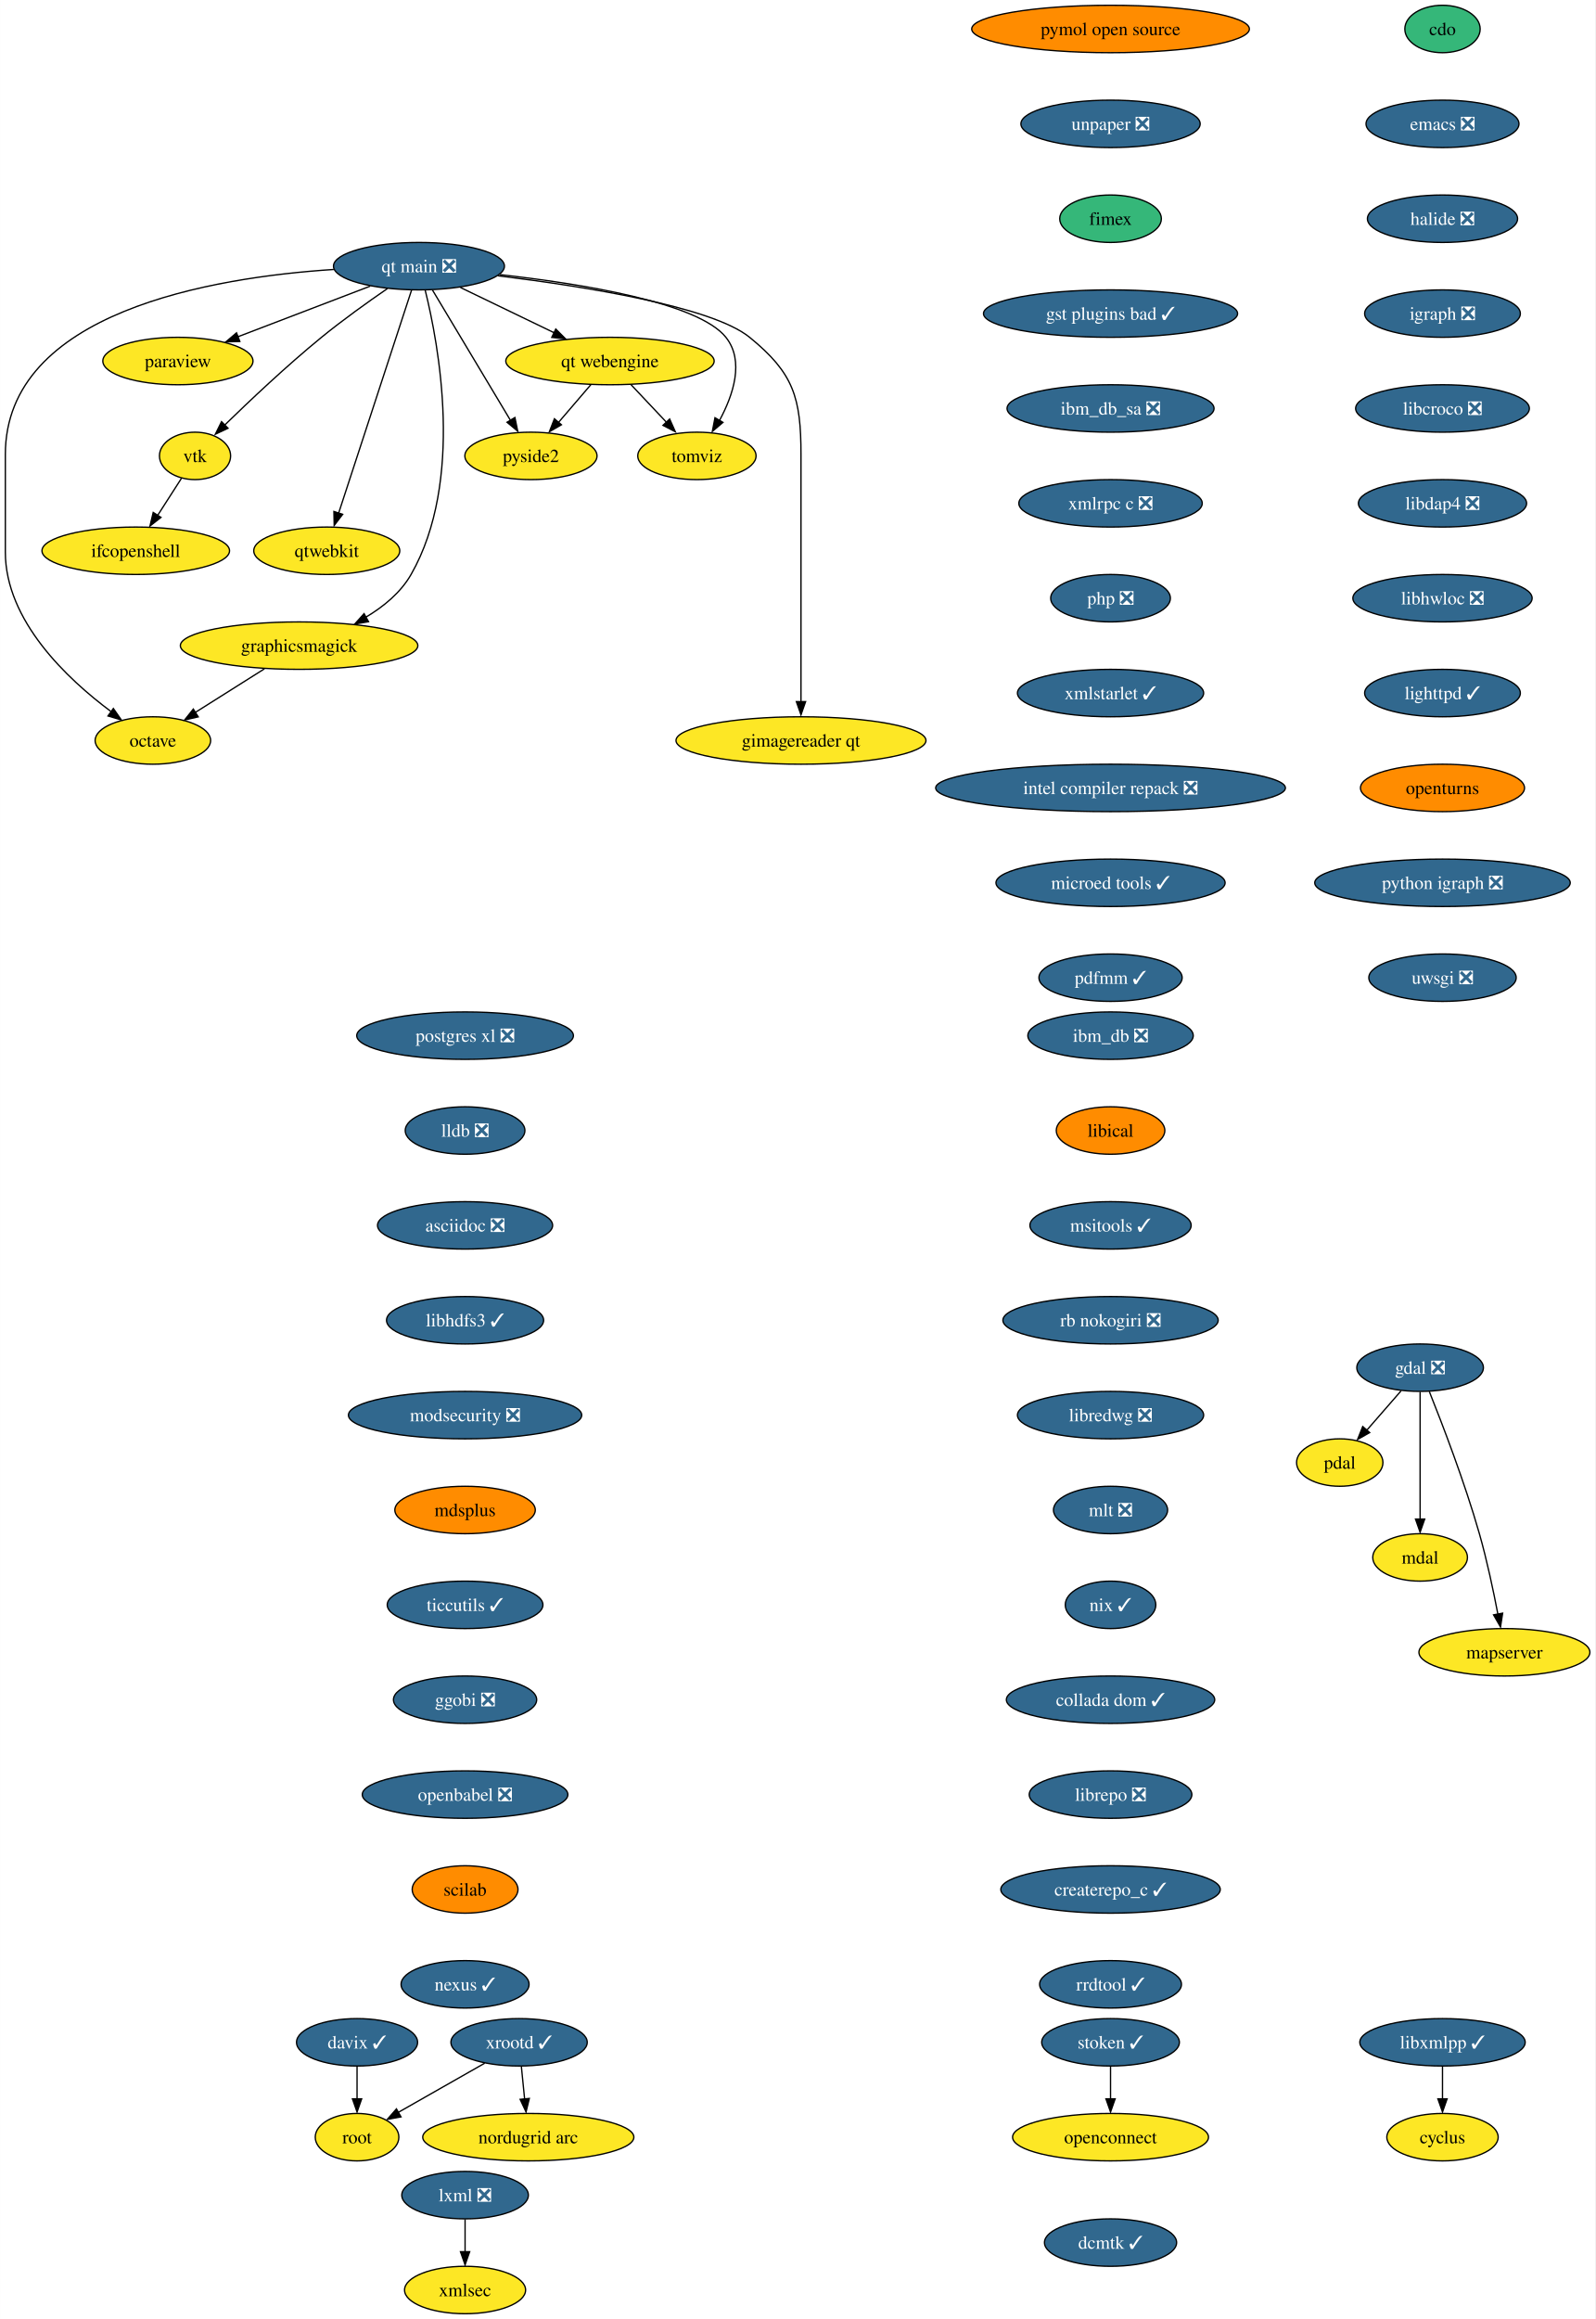
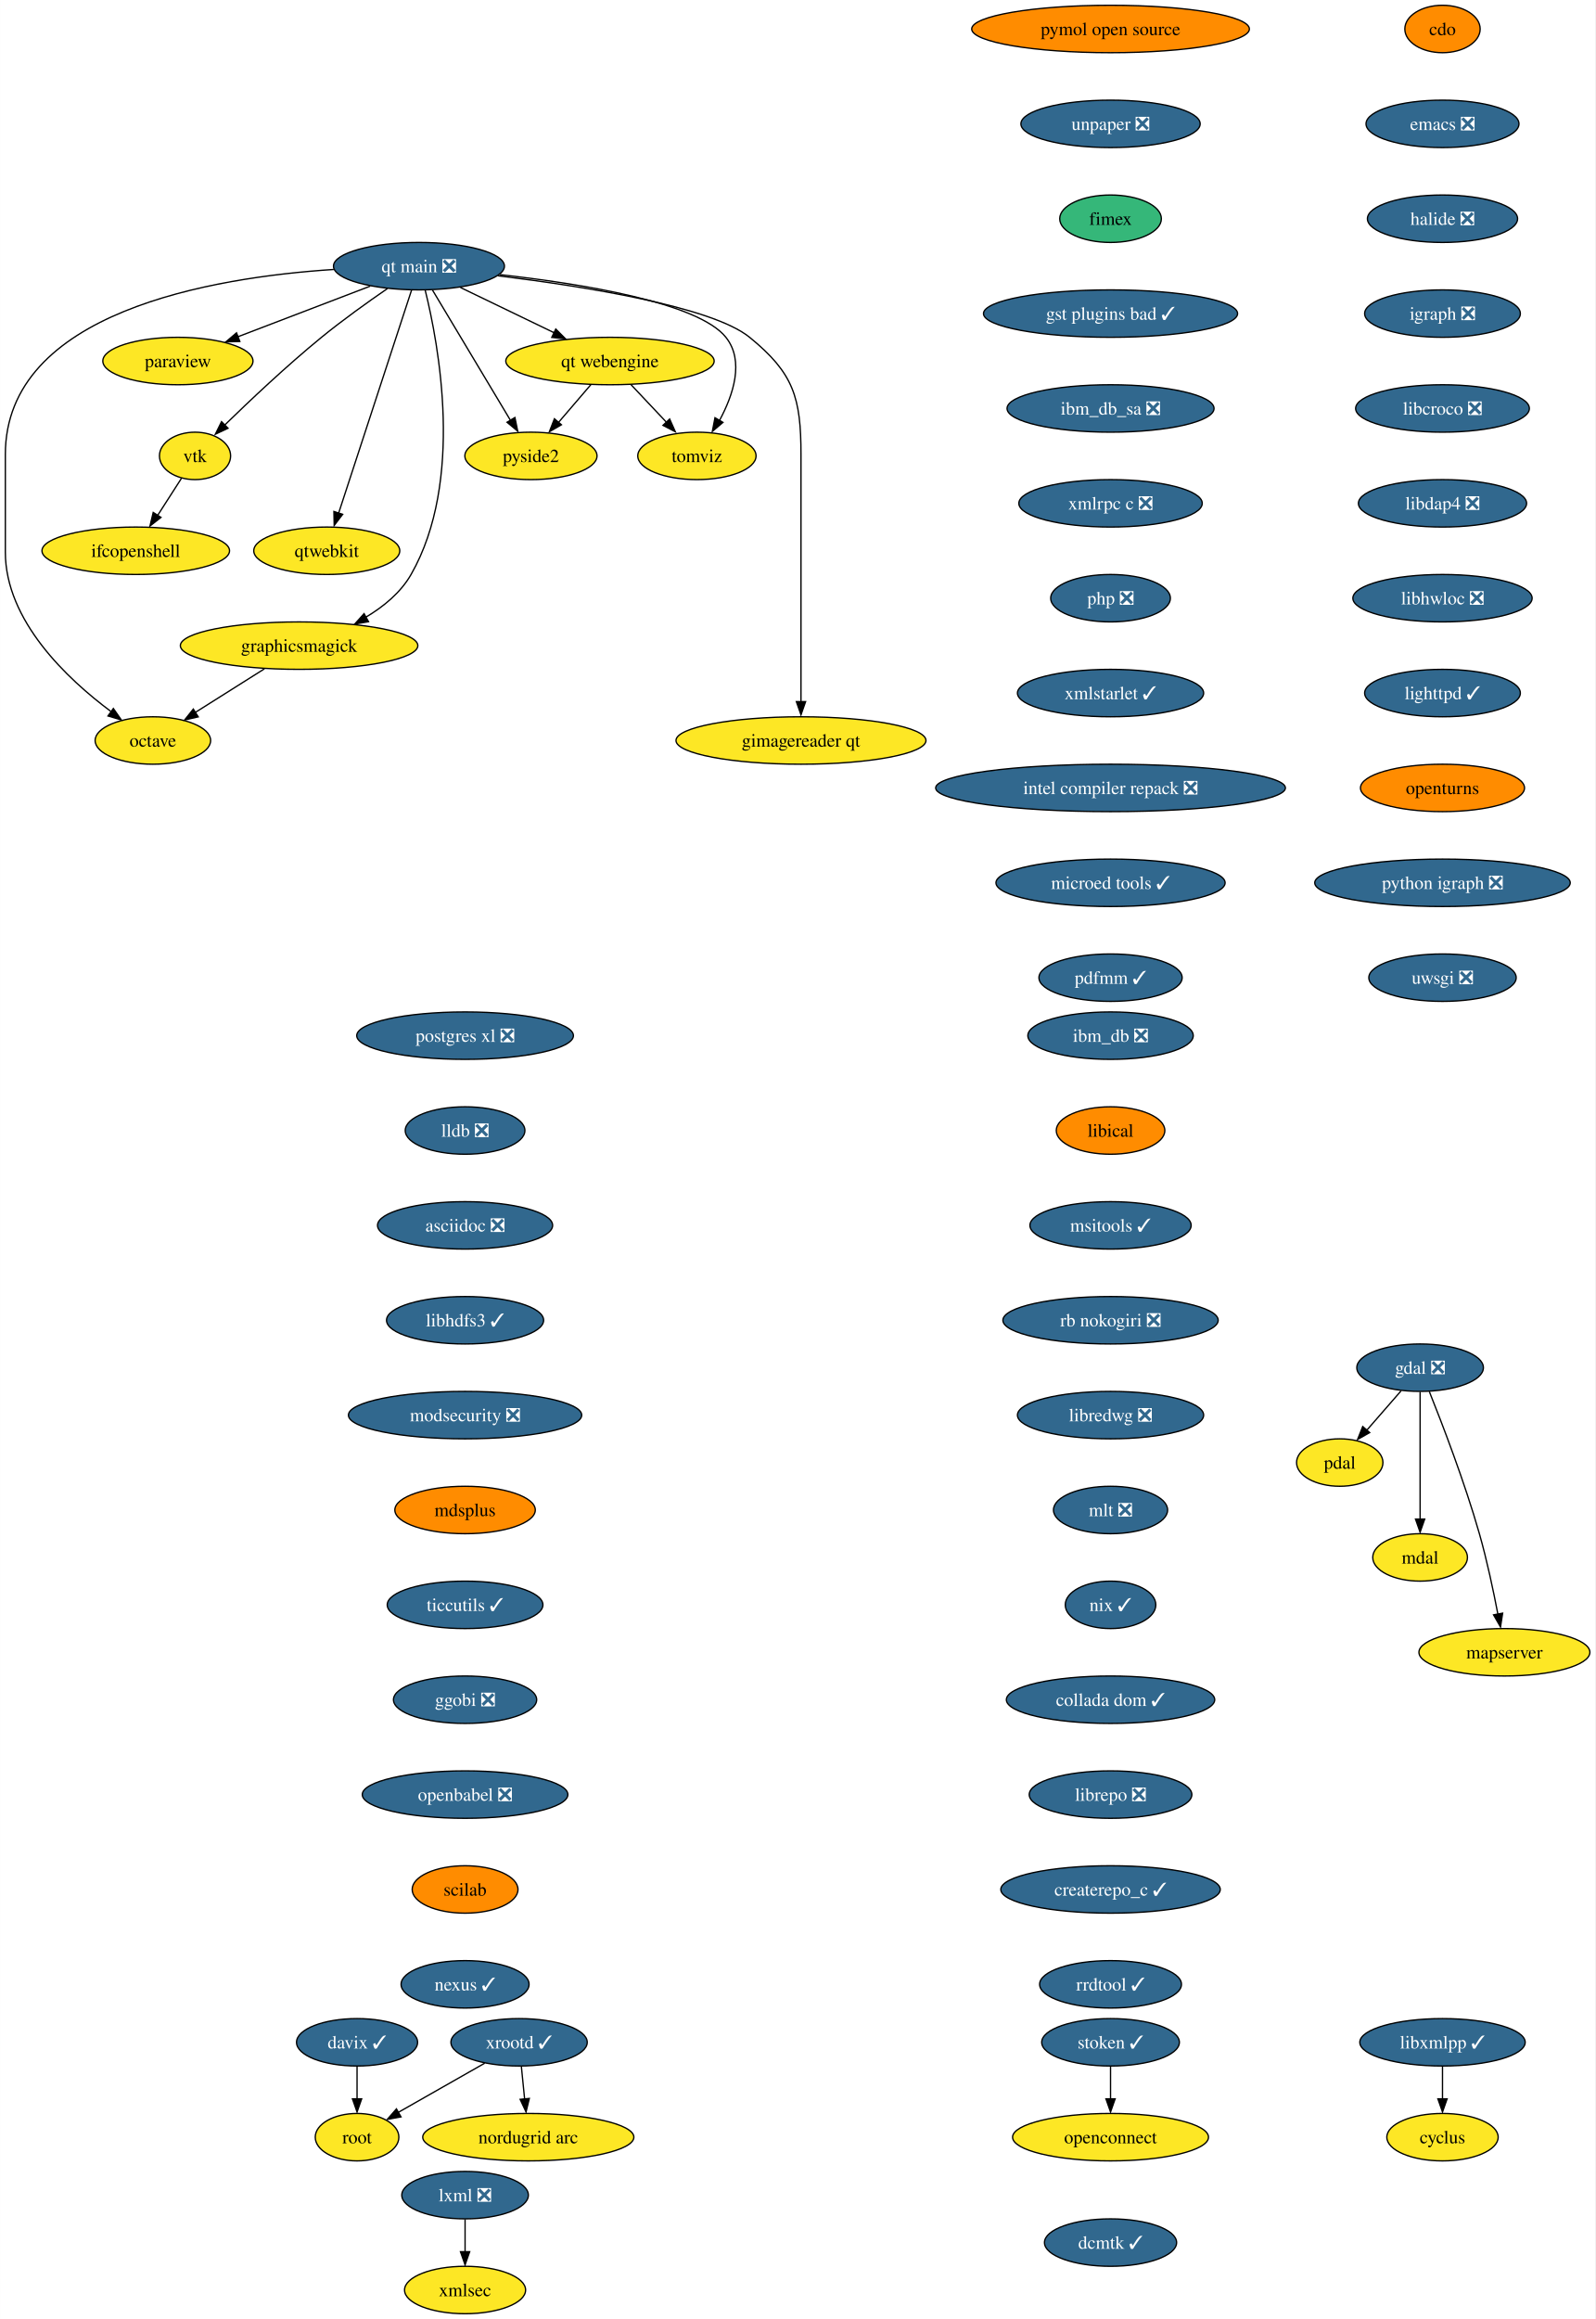
<svg xmlns="http://www.w3.org/2000/svg" xmlns:xlink="http://www.w3.org/1999/xlink" width="1211pt" height="1760pt" viewBox="0.00 0.00 1210.89 1760.00">
  <g id="graph0" class="graph" transform="scale(1 1) rotate(0) translate(4 1756)">
    <polygon fill="white" stroke="none" points="-4,4 -4,-1756 1206.89,-1756 1206.89,4 -4,4" />
    <g id="node1" class="node">
      <g id="a_node1">
        <a xlink:href="https://github.com/conda-forge/cdo-feedstock" xlink:title="cdo">
-           <ellipse fill="#35b779" stroke="black" cx="1091" cy="-1734" rx="28.59" ry="18" />
+           <ellipse fill="#ff8c00" stroke="black" cx="1091" cy="-1734" rx="28.59" ry="18" />
          <text text-anchor="middle" x="1091" y="-1729.33" font-family="Times,serif" font-size="14.00">cdo</text>
        </a>
      </g>
    </g>
    <g id="node2" class="node">
      <g id="a_node2">
        <a xlink:href="https://github.com/conda-forge/emacs-feedstock/pull/71" xlink:title="emacs ❎">
          <ellipse fill="#31688e" stroke="black" cx="1091" cy="-1662" rx="58.05" ry="18" />
          <text text-anchor="middle" x="1091" y="-1657.33" font-family="Times,serif" font-size="14.00" fill="white">emacs ❎</text>
        </a>
      </g>
    </g>
    <g id="node4" class="node">
      <g id="a_node4">
        <a xlink:href="https://github.com/conda-forge/halide-feedstock/pull/8" xlink:title="halide ❎">
          <ellipse fill="#31688e" stroke="black" cx="1091" cy="-1590" rx="57" ry="18" />
          <text text-anchor="middle" x="1091" y="-1585.33" font-family="Times,serif" font-size="14.00" fill="white">halide ❎</text>
        </a>
      </g>
    </g>
    <g id="node3" class="node">
      <g id="a_node3">
        <a xlink:href="https://github.com/conda-forge/cyclus-feedstock" xlink:title="cyclus">
          <ellipse fill="#fde725" stroke="black" cx="1091" cy="-134" rx="42.26" ry="18" />
          <text text-anchor="middle" x="1091" y="-129.32" font-family="Times,serif" font-size="14.00">cyclus</text>
        </a>
      </g>
    </g>
    <g id="node9" class="node">
      <g id="a_node9">
        <a xlink:href="https://github.com/conda-forge/igraph-feedstock/pull/51" xlink:title="igraph ❎">
          <ellipse fill="#31688e" stroke="black" cx="1091" cy="-1518" rx="59.1" ry="18" />
          <text text-anchor="middle" x="1091" y="-1513.33" font-family="Times,serif" font-size="14.00" fill="white">igraph ❎</text>
        </a>
      </g>
    </g>
    <g id="node5" class="node">
      <g id="a_node5">
        <a xlink:href="https://github.com/conda-forge/gdal-feedstock/pull/770" xlink:title="gdal ❎">
          <ellipse fill="#31688e" stroke="black" cx="1074" cy="-718" rx="48.05" ry="18" />
          <text text-anchor="middle" x="1074" y="-713.33" font-family="Times,serif" font-size="14.00" fill="white">gdal ❎</text>
        </a>
      </g>
    </g>
    <g id="node6" class="node">
      <g id="a_node6">
        <a xlink:href="https://github.com/conda-forge/pdal-feedstock" xlink:title="pdal">
          <ellipse fill="#fde725" stroke="black" cx="1013" cy="-646" rx="32.79" ry="18" />
          <text text-anchor="middle" x="1013" y="-641.33" font-family="Times,serif" font-size="14.00">pdal</text>
        </a>
      </g>
    </g>
    <g id="edge3" class="edge">
      <path fill="none" stroke="black" d="M1059.54,-700.41C1051.81,-691.53 1042.14,-680.44 1033.63,-670.67" />
      <polygon fill="black" stroke="black" points="1035.73,-668.75 1026.52,-663.51 1030.45,-673.35 1035.73,-668.75" />
    </g>
    <g id="node7" class="node">
      <g id="a_node7">
        <a xlink:href="https://github.com/conda-forge/mdal-feedstock" xlink:title="mdal">
          <ellipse fill="#fde725" stroke="black" cx="1074" cy="-574" rx="35.95" ry="18" />
          <text text-anchor="middle" x="1074" y="-569.33" font-family="Times,serif" font-size="14.00">mdal</text>
        </a>
      </g>
    </g>
    <g id="edge4" class="edge">
      <path fill="none" stroke="black" d="M1074,-699.59C1074,-675.5 1074,-631.75 1074,-603.03" />
      <polygon fill="black" stroke="black" points="1077.5,-603.11 1074,-593.11 1070.5,-603.11 1077.5,-603.11" />
    </g>
    <g id="node8" class="node">
      <g id="a_node8">
        <a xlink:href="https://github.com/conda-forge/mapserver-feedstock" xlink:title="mapserver">
          <ellipse fill="#fde725" stroke="black" cx="1138" cy="-502" rx="64.89" ry="18" />
          <text text-anchor="middle" x="1138" y="-497.32" font-family="Times,serif" font-size="14.00">mapserver</text>
        </a>
      </g>
    </g>
    <g id="edge5" class="edge">
      <path fill="none" stroke="black" d="M1081.01,-699.85C1090.57,-675.98 1107.8,-631.26 1119,-592 1124.76,-571.81 1129.66,-548.6 1133.04,-530.94" />
      <polygon fill="black" stroke="black" points="1136.65,-531.7 1135.04,-521.23 1129.76,-530.42 1136.65,-531.7" />
    </g>
    <g id="node10" class="node">
      <g id="a_node10">
        <a xlink:href="https://github.com/conda-forge/libcroco-feedstock/pull/8" xlink:title="libcroco ❎">
          <ellipse fill="#31688e" stroke="black" cx="1091" cy="-1446" rx="65.94" ry="18" />
          <text text-anchor="middle" x="1091" y="-1441.33" font-family="Times,serif" font-size="14.00" fill="white">libcroco ❎</text>
        </a>
      </g>
    </g>
    <g id="node11" class="node">
      <g id="a_node11">
        <a xlink:href="https://github.com/conda-forge/libdap4-feedstock/pull/43" xlink:title="libdap4 ❎">
          <ellipse fill="#31688e" stroke="black" cx="1091" cy="-1374" rx="63.84" ry="18" />
          <text text-anchor="middle" x="1091" y="-1369.33" font-family="Times,serif" font-size="14.00" fill="white">libdap4 ❎</text>
        </a>
      </g>
    </g>
    <g id="node12" class="node">
      <g id="a_node12">
        <a xlink:href="https://github.com/conda-forge/libhwloc-feedstock/pull/45" xlink:title="libhwloc ❎">
          <ellipse fill="#31688e" stroke="black" cx="1091" cy="-1302" rx="68.04" ry="18" />
          <text text-anchor="middle" x="1091" y="-1297.33" font-family="Times,serif" font-size="14.00" fill="white">libhwloc ❎</text>
        </a>
      </g>
    </g>
    <g id="node13" class="node">
      <g id="a_node13">
        <a xlink:href="https://github.com/conda-forge/lighttpd-feedstock/pull/18" xlink:title="lighttpd ✓">
          <ellipse fill="#31688e" stroke="black" cx="1091" cy="-1230" rx="59.1" ry="18" />
          <text text-anchor="middle" x="1091" y="-1225.33" font-family="Times,serif" font-size="14.00" fill="white">lighttpd ✓</text>
        </a>
      </g>
    </g>
    <g id="node15" class="node">
      <g id="a_node15">
        <a xlink:href="https://github.com/conda-forge/openturns-feedstock" xlink:title="openturns">
          <ellipse fill="#ff8c00" stroke="black" cx="1091" cy="-1158" rx="62.26" ry="18" />
          <text text-anchor="middle" x="1091" y="-1153.33" font-family="Times,serif" font-size="14.00">openturns</text>
        </a>
      </g>
    </g>
    <g id="node14" class="node">
      <g id="a_node14">
        <a xlink:href="https://github.com/conda-forge/libxmlpp-feedstock/pull/22" xlink:title="libxmlpp ✓">
          <ellipse fill="#31688e" stroke="black" cx="1091" cy="-206" rx="62.78" ry="18" />
          <text text-anchor="middle" x="1091" y="-201.33" font-family="Times,serif" font-size="14.00" fill="white">libxmlpp ✓</text>
        </a>
      </g>
    </g>
    <g id="edge11" class="edge">
      <path fill="none" stroke="black" d="M1091,-187.7C1091,-180.24 1091,-171.32 1091,-162.97" />
      <polygon fill="black" stroke="black" points="1094.5,-163.1 1091,-153.1 1087.5,-163.1 1094.5,-163.1" />
    </g>
    <g id="node19" class="node">
      <g id="a_node19">
        <a xlink:href="https://github.com/conda-forge/python-igraph-feedstock/pull/68" xlink:title="python igraph ❎">
          <ellipse fill="#31688e" stroke="black" cx="1091" cy="-1086" rx="96.98" ry="18" />
          <text text-anchor="middle" x="1091" y="-1081.33" font-family="Times,serif" font-size="14.00" fill="white">python igraph ❎</text>
        </a>
      </g>
    </g>
    <g id="node16" class="node">
      <g id="a_node16">
        <a xlink:href="https://github.com/conda-forge/lxml-feedstock/pull/77" xlink:title="lxml ❎">
          <ellipse fill="#31688e" stroke="black" cx="349" cy="-90" rx="48.05" ry="18" />
          <text text-anchor="middle" x="349" y="-85.33" font-family="Times,serif" font-size="14.00" fill="white">lxml ❎</text>
        </a>
      </g>
    </g>
    <g id="node17" class="node">
      <g id="a_node17">
        <a xlink:href="https://github.com/conda-forge/xmlsec-feedstock" xlink:title="xmlsec">
          <ellipse fill="#fde725" stroke="black" cx="349" cy="-18" rx="45.95" ry="18" />
          <text text-anchor="middle" x="349" y="-13.32" font-family="Times,serif" font-size="14.00">xmlsec</text>
        </a>
      </g>
    </g>
    <g id="edge13" class="edge">
      <path fill="none" stroke="black" d="M349,-71.7C349,-64.24 349,-55.32 349,-46.97" />
      <polygon fill="black" stroke="black" points="352.5,-47.1 349,-37.1 345.5,-47.1 352.5,-47.1" />
    </g>
    <g id="node18" class="node">
      <g id="a_node18">
        <a xlink:href="https://github.com/conda-forge/octave-feedstock" xlink:title="octave">
          <ellipse fill="#fde725" stroke="black" cx="112" cy="-1194" rx="43.84" ry="18" />
          <text text-anchor="middle" x="112" y="-1189.33" font-family="Times,serif" font-size="14.00">octave</text>
        </a>
      </g>
    </g>
    <g id="node21" class="node">
      <g id="a_node21">
        <a xlink:href="https://github.com/conda-forge/uwsgi-feedstock/pull/66" xlink:title="uwsgi ❎">
          <ellipse fill="#31688e" stroke="black" cx="1091" cy="-1014" rx="55.94" ry="18" />
          <text text-anchor="middle" x="1091" y="-1009.33" font-family="Times,serif" font-size="14.00" fill="white">uwsgi ❎</text>
        </a>
      </g>
    </g>
    <g id="node20" class="node">
      <g id="a_node20">
        <a xlink:href="https://github.com/conda-forge/paraview-feedstock" xlink:title="paraview">
          <ellipse fill="#fde725" stroke="black" cx="131" cy="-1482" rx="57" ry="18" />
          <text text-anchor="middle" x="131" y="-1477.33" font-family="Times,serif" font-size="14.00">paraview</text>
        </a>
      </g>
    </g>
    <g id="node22" class="node">
      <g id="a_node22">
        <a xlink:href="https://github.com/conda-forge/postgres-xl-feedstock/pull/11" xlink:title="postgres xl ❎">
          <ellipse fill="#31688e" stroke="black" cx="349" cy="-970" rx="82.25" ry="18" />
          <text text-anchor="middle" x="349" y="-965.33" font-family="Times,serif" font-size="14.00" fill="white">postgres xl ❎</text>
        </a>
      </g>
    </g>
    <g id="node23" class="node">
      <g id="a_node23">
        <a xlink:href="https://github.com/conda-forge/lldb-feedstock/pull/37" xlink:title="lldb ❎">
          <ellipse fill="#31688e" stroke="black" cx="349" cy="-898" rx="45.42" ry="18" />
          <text text-anchor="middle" x="349" y="-893.33" font-family="Times,serif" font-size="14.00" fill="white">lldb ❎</text>
        </a>
      </g>
    </g>
    <g id="node26" class="node">
      <g id="a_node26">
        <a xlink:href="https://github.com/conda-forge/asciidoc-feedstock/pull/20" xlink:title="asciidoc ❎">
          <ellipse fill="#31688e" stroke="black" cx="349" cy="-826" rx="66.47" ry="18" />
          <text text-anchor="middle" x="349" y="-821.33" font-family="Times,serif" font-size="14.00" fill="white">asciidoc ❎</text>
        </a>
      </g>
    </g>
    <g id="node24" class="node">
      <g id="a_node24">
        <a xlink:href="https://github.com/conda-forge/vtk-feedstock" xlink:title="vtk">
          <ellipse fill="#fde725" stroke="black" cx="144" cy="-1410" rx="27.01" ry="18" />
          <text text-anchor="middle" x="144" y="-1405.33" font-family="Times,serif" font-size="14.00">vtk</text>
        </a>
      </g>
    </g>
    <g id="node25" class="node">
      <g id="a_node25">
        <a xlink:href="https://github.com/conda-forge/ifcopenshell-feedstock" xlink:title="ifcopenshell">
          <ellipse fill="#fde725" stroke="black" cx="99" cy="-1338" rx="71.2" ry="18" />
          <text text-anchor="middle" x="99" y="-1333.33" font-family="Times,serif" font-size="14.00">ifcopenshell</text>
        </a>
      </g>
    </g>
    <g id="edge17" class="edge">
      <path fill="none" stroke="black" d="M133.79,-1393.12C128.42,-1384.77 121.71,-1374.32 115.61,-1364.84" />
      <polygon fill="black" stroke="black" points="118.15,-1363.32 109.8,-1356.8 112.26,-1367.1 118.15,-1363.32" />
    </g>
    <g id="node28" class="node">
      <g id="a_node28">
        <a xlink:href="https://github.com/conda-forge/libhdfs3-feedstock/pull/48" xlink:title="libhdfs3 ✓">
          <ellipse fill="#31688e" stroke="black" cx="349" cy="-754" rx="59.63" ry="18" />
          <text text-anchor="middle" x="349" y="-749.33" font-family="Times,serif" font-size="14.00" fill="white">libhdfs3 ✓</text>
        </a>
      </g>
    </g>
    <g id="node27" class="node">
      <g id="a_node27">
        <a xlink:href="https://github.com/conda-forge/qtwebkit-feedstock" xlink:title="qtwebkit">
          <ellipse fill="#fde725" stroke="black" cx="244" cy="-1338" rx="55.42" ry="18" />
          <text text-anchor="middle" x="244" y="-1333.33" font-family="Times,serif" font-size="14.00">qtwebkit</text>
        </a>
      </g>
    </g>
    <g id="node29" class="node">
      <g id="a_node29">
        <a xlink:href="https://github.com/conda-forge/modsecurity-feedstock/pull/12" xlink:title="modsecurity ❎">
          <ellipse fill="#31688e" stroke="black" cx="349" cy="-682" rx="88.56" ry="18" />
          <text text-anchor="middle" x="349" y="-677.33" font-family="Times,serif" font-size="14.00" fill="white">modsecurity ❎</text>
        </a>
      </g>
    </g>
    <g id="node31" class="node">
      <g id="a_node31">
        <a xlink:href="https://github.com/conda-forge/mdsplus-feedstock" xlink:title="mdsplus">
          <ellipse fill="#ff8c00" stroke="black" cx="349" cy="-610" rx="53.31" ry="18" />
          <text text-anchor="middle" x="349" y="-605.33" font-family="Times,serif" font-size="14.00">mdsplus</text>
        </a>
      </g>
    </g>
    <g id="node30" class="node">
      <g id="a_node30">
        <a xlink:href="https://github.com/conda-forge/pyside2-feedstock" xlink:title="pyside2">
          <ellipse fill="#fde725" stroke="black" cx="399" cy="-1410" rx="50.16" ry="18" />
          <text text-anchor="middle" x="399" y="-1405.33" font-family="Times,serif" font-size="14.00">pyside2</text>
        </a>
      </g>
    </g>
    <g id="node32" class="node">
      <g id="a_node32">
        <a xlink:href="https://github.com/conda-forge/ticcutils-feedstock/pull/28" xlink:title="ticcutils ✓">
          <ellipse fill="#31688e" stroke="black" cx="349" cy="-538" rx="59.1" ry="18" />
          <text text-anchor="middle" x="349" y="-533.33" font-family="Times,serif" font-size="14.00" fill="white">ticcutils ✓</text>
        </a>
      </g>
    </g>
    <g id="node34" class="node">
      <g id="a_node34">
        <a xlink:href="https://github.com/conda-forge/ggobi-feedstock/pull/3" xlink:title="ggobi ❎">
          <ellipse fill="#31688e" stroke="black" cx="349" cy="-466" rx="54.36" ry="18" />
          <text text-anchor="middle" x="349" y="-461.32" font-family="Times,serif" font-size="14.00" fill="white">ggobi ❎</text>
        </a>
      </g>
    </g>
    <g id="node33" class="node">
      <g id="a_node33">
        <a xlink:href="https://github.com/conda-forge/graphicsmagick-feedstock" xlink:title="graphicsmagick">
          <ellipse fill="#fde725" stroke="black" cx="223" cy="-1266" rx="90.14" ry="18" />
          <text text-anchor="middle" x="223" y="-1261.33" font-family="Times,serif" font-size="14.00">graphicsmagick</text>
        </a>
      </g>
    </g>
    <g id="edge23" class="edge">
      <path fill="none" stroke="black" d="M196.69,-1248.41C180.9,-1238.45 160.69,-1225.71 143.98,-1215.17" />
      <polygon fill="black" stroke="black" points="146.43,-1211.94 136.1,-1209.57 142.7,-1217.87 146.43,-1211.94" />
    </g>
    <g id="node39" class="node">
      <g id="a_node39">
        <a xlink:href="https://github.com/conda-forge/openbabel-feedstock/pull/35" xlink:title="openbabel ❎">
          <ellipse fill="#31688e" stroke="black" cx="349" cy="-394" rx="78.04" ry="18" />
          <text text-anchor="middle" x="349" y="-389.32" font-family="Times,serif" font-size="14.00" fill="white">openbabel ❎</text>
        </a>
      </g>
    </g>
    <g id="node35" class="node">
      <g id="a_node35">
        <a xlink:href="https://github.com/conda-forge/xrootd-feedstock/pull/72" xlink:title="xrootd ✓">
          <ellipse fill="#31688e" stroke="black" cx="390" cy="-206" rx="51.74" ry="18" />
          <text text-anchor="middle" x="390" y="-201.33" font-family="Times,serif" font-size="14.00" fill="white">xrootd ✓</text>
        </a>
      </g>
    </g>
    <g id="node36" class="node">
      <g id="a_node36">
        <a xlink:href="https://github.com/conda-forge/root-feedstock" xlink:title="root">
          <ellipse fill="#fde725" stroke="black" cx="267" cy="-134" rx="31.74" ry="18" />
          <text text-anchor="middle" x="267" y="-129.32" font-family="Times,serif" font-size="14.00">root</text>
        </a>
      </g>
    </g>
    <g id="edge25" class="edge">
      <path fill="none" stroke="black" d="M363.91,-190.15C344.76,-179.26 318.66,-164.4 298.37,-152.86" />
      <polygon fill="black" stroke="black" points="300.36,-149.39 289.94,-147.48 296.9,-155.47 300.36,-149.39" />
    </g>
    <g id="node37" class="node">
      <g id="a_node37">
        <a xlink:href="https://github.com/conda-forge/nordugrid-arc-feedstock" xlink:title="nordugrid arc">
          <ellipse fill="#fde725" stroke="black" cx="397" cy="-134" rx="80.14" ry="18" />
          <text text-anchor="middle" x="397" y="-129.32" font-family="Times,serif" font-size="14.00">nordugrid arc</text>
        </a>
      </g>
    </g>
    <g id="edge26" class="edge">
      <path fill="none" stroke="black" d="M391.73,-187.7C392.48,-180.24 393.37,-171.32 394.2,-162.97" />
      <polygon fill="black" stroke="black" points="397.78,-163.4 395.29,-153.1 390.81,-162.71 397.78,-163.4" />
    </g>
    <g id="node38" class="node">
      <g id="a_node38">
        <a xlink:href="https://github.com/conda-forge/davix-feedstock/pull/36" xlink:title="davix ✓">
          <ellipse fill="#31688e" stroke="black" cx="267" cy="-206" rx="45.95" ry="18" />
          <text text-anchor="middle" x="267" y="-201.33" font-family="Times,serif" font-size="14.00" fill="white">davix ✓</text>
        </a>
      </g>
    </g>
    <g id="edge27" class="edge">
      <path fill="none" stroke="black" d="M267,-187.7C267,-180.24 267,-171.32 267,-162.97" />
      <polygon fill="black" stroke="black" points="270.5,-163.1 267,-153.1 263.5,-163.1 270.5,-163.1" />
    </g>
    <g id="node40" class="node">
      <g id="a_node40">
        <a xlink:href="https://github.com/conda-forge/scilab-feedstock" xlink:title="scilab">
          <ellipse fill="#ff8c00" stroke="black" cx="349" cy="-322" rx="40.16" ry="18" />
          <text text-anchor="middle" x="349" y="-317.32" font-family="Times,serif" font-size="14.00">scilab</text>
        </a>
      </g>
    </g>
    <g id="node41" class="node">
      <g id="a_node41">
        <a xlink:href="https://github.com/conda-forge/nexus-feedstock/pull/12" xlink:title="nexus ✓">
          <ellipse fill="#31688e" stroke="black" cx="349" cy="-250" rx="48.58" ry="18" />
          <text text-anchor="middle" x="349" y="-245.32" font-family="Times,serif" font-size="14.00" fill="white">nexus ✓</text>
        </a>
      </g>
    </g>
    <g id="node42" class="node">
      <g id="a_node42">
        <a xlink:href="https://github.com/conda-forge/ibm_db-feedstock/pull/58" xlink:title="ibm_db ❎">
          <ellipse fill="#31688e" stroke="black" cx="839" cy="-970" rx="62.78" ry="18" />
          <text text-anchor="middle" x="839" y="-965.33" font-family="Times,serif" font-size="14.00" fill="white">ibm_db ❎</text>
        </a>
      </g>
    </g>
    <g id="node43" class="node">
      <g id="a_node43">
        <a xlink:href="https://github.com/conda-forge/libical-feedstock" xlink:title="libical">
          <ellipse fill="#ff8c00" stroke="black" cx="839" cy="-898" rx="41.21" ry="18" />
          <text text-anchor="middle" x="839" y="-893.33" font-family="Times,serif" font-size="14.00">libical</text>
        </a>
      </g>
    </g>
    <g id="node44" class="node">
      <g id="a_node44">
        <a xlink:href="https://github.com/conda-forge/msitools-feedstock/pull/7" xlink:title="msitools ✓">
          <ellipse fill="#31688e" stroke="black" cx="839" cy="-826" rx="61.2" ry="18" />
          <text text-anchor="middle" x="839" y="-821.33" font-family="Times,serif" font-size="14.00" fill="white">msitools ✓</text>
        </a>
      </g>
    </g>
    <g id="node45" class="node">
      <g id="a_node45">
        <a xlink:href="https://github.com/conda-forge/rb-nokogiri-feedstock/pull/13" xlink:title="rb nokogiri ❎">
          <ellipse fill="#31688e" stroke="black" cx="839" cy="-754" rx="81.72" ry="18" />
          <text text-anchor="middle" x="839" y="-749.33" font-family="Times,serif" font-size="14.00" fill="white">rb nokogiri ❎</text>
        </a>
      </g>
    </g>
    <g id="node46" class="node">
      <g id="a_node46">
        <a xlink:href="https://github.com/conda-forge/libredwg-feedstock/pull/84" xlink:title="libredwg ❎">
          <ellipse fill="#31688e" stroke="black" cx="839" cy="-682" rx="70.68" ry="18" />
          <text text-anchor="middle" x="839" y="-677.33" font-family="Times,serif" font-size="14.00" fill="white">libredwg ❎</text>
        </a>
      </g>
    </g>
    <g id="node47" class="node">
      <g id="a_node47">
        <a xlink:href="https://github.com/conda-forge/mlt-feedstock/pull/23" xlink:title="mlt ❎">
          <ellipse fill="#31688e" stroke="black" cx="839" cy="-610" rx="43.32" ry="18" />
          <text text-anchor="middle" x="839" y="-605.33" font-family="Times,serif" font-size="14.00" fill="white">mlt ❎</text>
        </a>
      </g>
    </g>
    <g id="node48" class="node">
      <g id="a_node48">
        <a xlink:href="https://github.com/conda-forge/nix-feedstock/pull/22" xlink:title="nix ✓">
          <ellipse fill="#31688e" stroke="black" cx="839" cy="-538" rx="34.37" ry="18" />
          <text text-anchor="middle" x="839" y="-533.33" font-family="Times,serif" font-size="14.00" fill="white">nix ✓</text>
        </a>
      </g>
    </g>
    <g id="node49" class="node">
      <g id="a_node49">
        <a xlink:href="https://github.com/conda-forge/collada-dom-feedstock/pull/7" xlink:title="collada dom ✓">
          <ellipse fill="#31688e" stroke="black" cx="839" cy="-466" rx="79.09" ry="18" />
          <text text-anchor="middle" x="839" y="-461.32" font-family="Times,serif" font-size="14.00" fill="white">collada dom ✓</text>
        </a>
      </g>
    </g>
    <g id="node50" class="node">
      <g id="a_node50">
        <a xlink:href="https://github.com/conda-forge/librepo-feedstock/pull/30" xlink:title="librepo ❎">
          <ellipse fill="#31688e" stroke="black" cx="839" cy="-394" rx="61.73" ry="18" />
          <text text-anchor="middle" x="839" y="-389.32" font-family="Times,serif" font-size="14.00" fill="white">librepo ❎</text>
        </a>
      </g>
    </g>
    <g id="node51" class="node">
      <g id="a_node51">
        <a xlink:href="https://github.com/conda-forge/createrepo_c-feedstock/pull/27" xlink:title="createrepo_c ✓">
          <ellipse fill="#31688e" stroke="black" cx="839" cy="-322" rx="83.3" ry="18" />
          <text text-anchor="middle" x="839" y="-317.32" font-family="Times,serif" font-size="14.00" fill="white">createrepo_c ✓</text>
        </a>
      </g>
    </g>
    <g id="node54" class="node">
      <g id="a_node54">
        <a xlink:href="https://github.com/conda-forge/rrdtool-feedstock/pull/11" xlink:title="rrdtool ✓">
          <ellipse fill="#31688e" stroke="black" cx="839" cy="-250" rx="53.84" ry="18" />
          <text text-anchor="middle" x="839" y="-245.32" font-family="Times,serif" font-size="14.00" fill="white">rrdtool ✓</text>
        </a>
      </g>
    </g>
    <g id="node52" class="node">
      <g id="a_node52">
        <a xlink:href="https://github.com/conda-forge/openconnect-feedstock" xlink:title="openconnect">
          <ellipse fill="#fde725" stroke="black" cx="839" cy="-134" rx="74.36" ry="18" />
          <text text-anchor="middle" x="839" y="-129.32" font-family="Times,serif" font-size="14.00">openconnect</text>
        </a>
      </g>
    </g>
    <g id="node53" class="node">
      <g id="a_node53">
        <a xlink:href="https://github.com/conda-forge/stoken-feedstock/pull/12" xlink:title="stoken ✓">
          <ellipse fill="#31688e" stroke="black" cx="839" cy="-206" rx="52.26" ry="18" />
          <text text-anchor="middle" x="839" y="-201.33" font-family="Times,serif" font-size="14.00" fill="white">stoken ✓</text>
        </a>
      </g>
    </g>
    <g id="edge40" class="edge">
      <path fill="none" stroke="black" d="M839,-187.7C839,-180.24 839,-171.32 839,-162.97" />
      <polygon fill="black" stroke="black" points="842.5,-163.1 839,-153.1 835.5,-163.1 842.5,-163.1" />
    </g>
    <g id="node55" class="node">
      <g id="a_node55">
        <a xlink:href="https://github.com/conda-forge/pymol-open-source-feedstock" xlink:title="pymol open source">
          <ellipse fill="#ff8c00" stroke="black" cx="839" cy="-1734" rx="105.4" ry="18" />
          <text text-anchor="middle" x="839" y="-1729.33" font-family="Times,serif" font-size="14.00">pymol open source</text>
        </a>
      </g>
    </g>
    <g id="node56" class="node">
      <g id="a_node56">
        <a xlink:href="https://github.com/conda-forge/unpaper-feedstock/pull/6" xlink:title="unpaper ❎">
          <ellipse fill="#31688e" stroke="black" cx="839" cy="-1662" rx="68.04" ry="18" />
          <text text-anchor="middle" x="839" y="-1657.33" font-family="Times,serif" font-size="14.00" fill="white">unpaper ❎</text>
        </a>
      </g>
    </g>
    <g id="node58" class="node">
      <g id="a_node58">
        <a xlink:href="https://github.com/conda-forge/fimex-feedstock" xlink:title="fimex">
          <ellipse fill="#35b779" stroke="black" cx="839" cy="-1590" rx="38.58" ry="18" />
          <text text-anchor="middle" x="839" y="-1585.33" font-family="Times,serif" font-size="14.00">fimex</text>
        </a>
      </g>
    </g>
    <g id="node57" class="node">
      <g id="a_node57">
        <a xlink:href="https://github.com/conda-forge/tomviz-feedstock" xlink:title="tomviz">
          <ellipse fill="#fde725" stroke="black" cx="525" cy="-1410" rx="44.9" ry="18" />
          <text text-anchor="middle" x="525" y="-1405.33" font-family="Times,serif" font-size="14.00">tomviz</text>
        </a>
      </g>
    </g>
    <g id="node59" class="node">
      <g id="a_node59">
        <a xlink:href="https://github.com/conda-forge/gst-plugins-bad-feedstock/pull/36" xlink:title="gst plugins bad ✓">
          <ellipse fill="#31688e" stroke="black" cx="839" cy="-1518" rx="96.45" ry="18" />
          <text text-anchor="middle" x="839" y="-1513.33" font-family="Times,serif" font-size="14.00" fill="white">gst plugins bad ✓</text>
        </a>
      </g>
    </g>
    <g id="node60" class="node">
      <g id="a_node60">
        <a xlink:href="https://github.com/conda-forge/ibm_db_sa-feedstock/pull/19" xlink:title="ibm_db_sa ❎">
          <ellipse fill="#31688e" stroke="black" cx="839" cy="-1446" rx="78.57" ry="18" />
          <text text-anchor="middle" x="839" y="-1441.33" font-family="Times,serif" font-size="14.00" fill="white">ibm_db_sa ❎</text>
        </a>
      </g>
    </g>
    <g id="node61" class="node">
      <g id="a_node61">
        <a xlink:href="https://github.com/conda-forge/xmlrpc-c-feedstock/pull/3" xlink:title="xmlrpc c ❎">
          <ellipse fill="#31688e" stroke="black" cx="839" cy="-1374" rx="69.62" ry="18" />
          <text text-anchor="middle" x="839" y="-1369.33" font-family="Times,serif" font-size="14.00" fill="white">xmlrpc c ❎</text>
        </a>
      </g>
    </g>
    <g id="node62" class="node">
      <g id="a_node62">
        <a xlink:href="https://github.com/conda-forge/php-feedstock/pull/80" xlink:title="php ❎">
          <ellipse fill="#31688e" stroke="black" cx="839" cy="-1302" rx="45.42" ry="18" />
          <text text-anchor="middle" x="839" y="-1297.33" font-family="Times,serif" font-size="14.00" fill="white">php ❎</text>
        </a>
      </g>
    </g>
    <g id="node63" class="node">
      <g id="a_node63">
        <a xlink:href="https://github.com/conda-forge/xmlstarlet-feedstock/pull/1" xlink:title="xmlstarlet ✓">
          <ellipse fill="#31688e" stroke="black" cx="839" cy="-1230" rx="70.68" ry="18" />
          <text text-anchor="middle" x="839" y="-1225.33" font-family="Times,serif" font-size="14.00" fill="white">xmlstarlet ✓</text>
        </a>
      </g>
    </g>
    <g id="node64" class="node">
      <g id="a_node64">
        <a xlink:href="https://github.com/conda-forge/intel-compiler-repack-feedstock/pull/13" xlink:title="intel compiler repack ❎">
          <ellipse fill="#31688e" stroke="black" cx="839" cy="-1158" rx="132.76" ry="18" />
          <text text-anchor="middle" x="839" y="-1153.33" font-family="Times,serif" font-size="14.00" fill="white">intel compiler repack ❎</text>
        </a>
      </g>
    </g>
    <g id="node68" class="node">
      <g id="a_node68">
        <a xlink:href="https://github.com/conda-forge/microed-tools-feedstock/pull/10" xlink:title="microed tools ✓">
          <ellipse fill="#31688e" stroke="black" cx="839" cy="-1086" rx="86.98" ry="18" />
          <text text-anchor="middle" x="839" y="-1081.33" font-family="Times,serif" font-size="14.00" fill="white">microed tools ✓</text>
        </a>
      </g>
    </g>
    <g id="node65" class="node">
      <g id="a_node65">
        <a xlink:href="https://github.com/conda-forge/gimagereader-qt-feedstock" xlink:title="gimagereader qt">
          <ellipse fill="#fde725" stroke="black" cx="604" cy="-1194" rx="94.88" ry="18" />
          <text text-anchor="middle" x="604" y="-1189.33" font-family="Times,serif" font-size="14.00">gimagereader qt</text>
        </a>
      </g>
    </g>
    <g id="node66" class="node">
      <g id="a_node66">
        <a xlink:href="https://github.com/conda-forge/qt-main-feedstock/pull/159" xlink:title="qt main ❎">
          <ellipse fill="#31688e" stroke="black" cx="314" cy="-1554" rx="64.89" ry="18" />
          <text text-anchor="middle" x="314" y="-1549.33" font-family="Times,serif" font-size="14.00" fill="white">qt main ❎</text>
        </a>
      </g>
    </g>
    <g id="edge50" class="edge">
      <path fill="none" stroke="black" d="M249.32,-1551.49C157.4,-1545.51 0,-1519.44 0,-1411 0,-1411 0,-1411 0,-1337 0,-1284.91 47.04,-1240.7 80.15,-1216.03" />
      <polygon fill="black" stroke="black" points="82,-1218.29 88.06,-1209.6 77.91,-1212.61 82,-1218.29" />
    </g>
    <g id="edge51" class="edge">
      <path fill="none" stroke="black" d="M276.97,-1538.83C247.97,-1527.74 207.51,-1512.26 176.53,-1500.42" />
      <polygon fill="black" stroke="black" points="178.01,-1496.85 167.42,-1496.55 175.51,-1503.39 178.01,-1496.85" />
    </g>
    <g id="edge52" class="edge">
      <path fill="none" stroke="black" d="M290.11,-1537.03C275.33,-1526.87 256.16,-1513.19 240,-1500 213.62,-1478.47 185.24,-1451.65 166.23,-1433.12" />
      <polygon fill="black" stroke="black" points="169.03,-1430.98 159.44,-1426.47 164.13,-1435.98 169.03,-1430.98" />
    </g>
    <g id="edge53" class="edge">
      <path fill="none" stroke="black" d="M308.39,-1535.85C296.31,-1498.91 267.73,-1411.55 253.05,-1366.67" />
      <polygon fill="black" stroke="black" points="256.07,-1365.65 249.64,-1357.23 249.42,-1367.83 256.07,-1365.65" />
    </g>
    <g id="edge54" class="edge">
      <path fill="none" stroke="black" d="M324.25,-1535.87C338.95,-1511.33 366.11,-1465.94 383.34,-1437.17" />
      <polygon fill="black" stroke="black" points="386.84,-1439.13 388.97,-1428.75 380.84,-1435.53 386.84,-1439.13" />
    </g>
    <g id="edge55" class="edge">
      <path fill="none" stroke="black" d="M318.73,-1535.74C328.85,-1495 348.58,-1390.95 308,-1320 300.14,-1306.26 287.13,-1295.59 273.62,-1287.55" />
      <polygon fill="black" stroke="black" points="275.7,-1284.15 265.25,-1282.39 272.32,-1290.28 275.7,-1284.15" />
    </g>
    <g id="edge56" class="edge">
      <path fill="none" stroke="black" d="M375.27,-1547.59C436.94,-1540.73 525.88,-1526.47 547,-1500 561.29,-1482.1 552.56,-1456.2 542.18,-1436.95" />
      <polygon fill="black" stroke="black" points="544.77,-1435.44 536.71,-1428.57 538.72,-1438.97 544.77,-1435.44" />
    </g>
    <g id="edge57" class="edge">
      <path fill="none" stroke="black" d="M374.04,-1546.68C438.71,-1538.78 536.24,-1523.4 565,-1500 598.5,-1472.75 604,-1454.19 604,-1411 604,-1411 604,-1411 604,-1337 604,-1297.57 604,-1251.97 604,-1223.31" />
      <polygon fill="black" stroke="black" points="607.5,-1223.49 604,-1213.49 600.5,-1223.49 607.5,-1223.49" />
    </g>
    <g id="node67" class="node">
      <g id="a_node67">
        <a xlink:href="https://github.com/conda-forge/qt-webengine-feedstock" xlink:title="qt webengine">
          <ellipse fill="#fde725" stroke="black" cx="459" cy="-1482" rx="79.09" ry="18" />
          <text text-anchor="middle" x="459" y="-1477.33" font-family="Times,serif" font-size="14.00">qt webengine</text>
        </a>
      </g>
    </g>
    <g id="edge58" class="edge">
      <path fill="none" stroke="black" d="M345.46,-1537.81C366.29,-1527.76 393.84,-1514.45 416.6,-1503.47" />
      <polygon fill="black" stroke="black" points="417.86,-1506.27 425.34,-1498.77 414.81,-1499.96 417.86,-1506.27" />
    </g>
    <g id="edge59" class="edge">
      <path fill="none" stroke="black" d="M444.48,-1464.05C437.15,-1455.5 428.12,-1444.97 420.05,-1435.56" />
      <polygon fill="black" stroke="black" points="422.14,-1433.62 412.98,-1428.31 416.83,-1438.18 422.14,-1433.62" />
    </g>
    <g id="edge60" class="edge">
      <path fill="none" stroke="black" d="M474.98,-1464.05C483.12,-1455.42 493.17,-1444.76 502.12,-1435.27" />
      <polygon fill="black" stroke="black" points="504.31,-1437.98 508.62,-1428.31 499.22,-1433.18 504.31,-1437.98" />
    </g>
    <g id="node69" class="node">
      <g id="a_node69">
        <a xlink:href="https://github.com/conda-forge/pdfmm-feedstock/pull/5" xlink:title="pdfmm ✓">
          <ellipse fill="#31688e" stroke="black" cx="839" cy="-1014" rx="54.36" ry="18" />
          <text text-anchor="middle" x="839" y="-1009.33" font-family="Times,serif" font-size="14.00" fill="white">pdfmm ✓</text>
        </a>
      </g>
    </g>
    <g id="node70" class="node">
      <g id="a_node70">
        <a xlink:href="https://github.com/conda-forge/dcmtk-feedstock/pull/5" xlink:title="dcmtk ✓">
          <ellipse fill="#31688e" stroke="black" cx="839" cy="-54" rx="50.16" ry="18" />
          <text text-anchor="middle" x="839" y="-49.33" font-family="Times,serif" font-size="14.00" fill="white">dcmtk ✓</text>
        </a>
      </g>
    </g>
  </g>
</svg>
